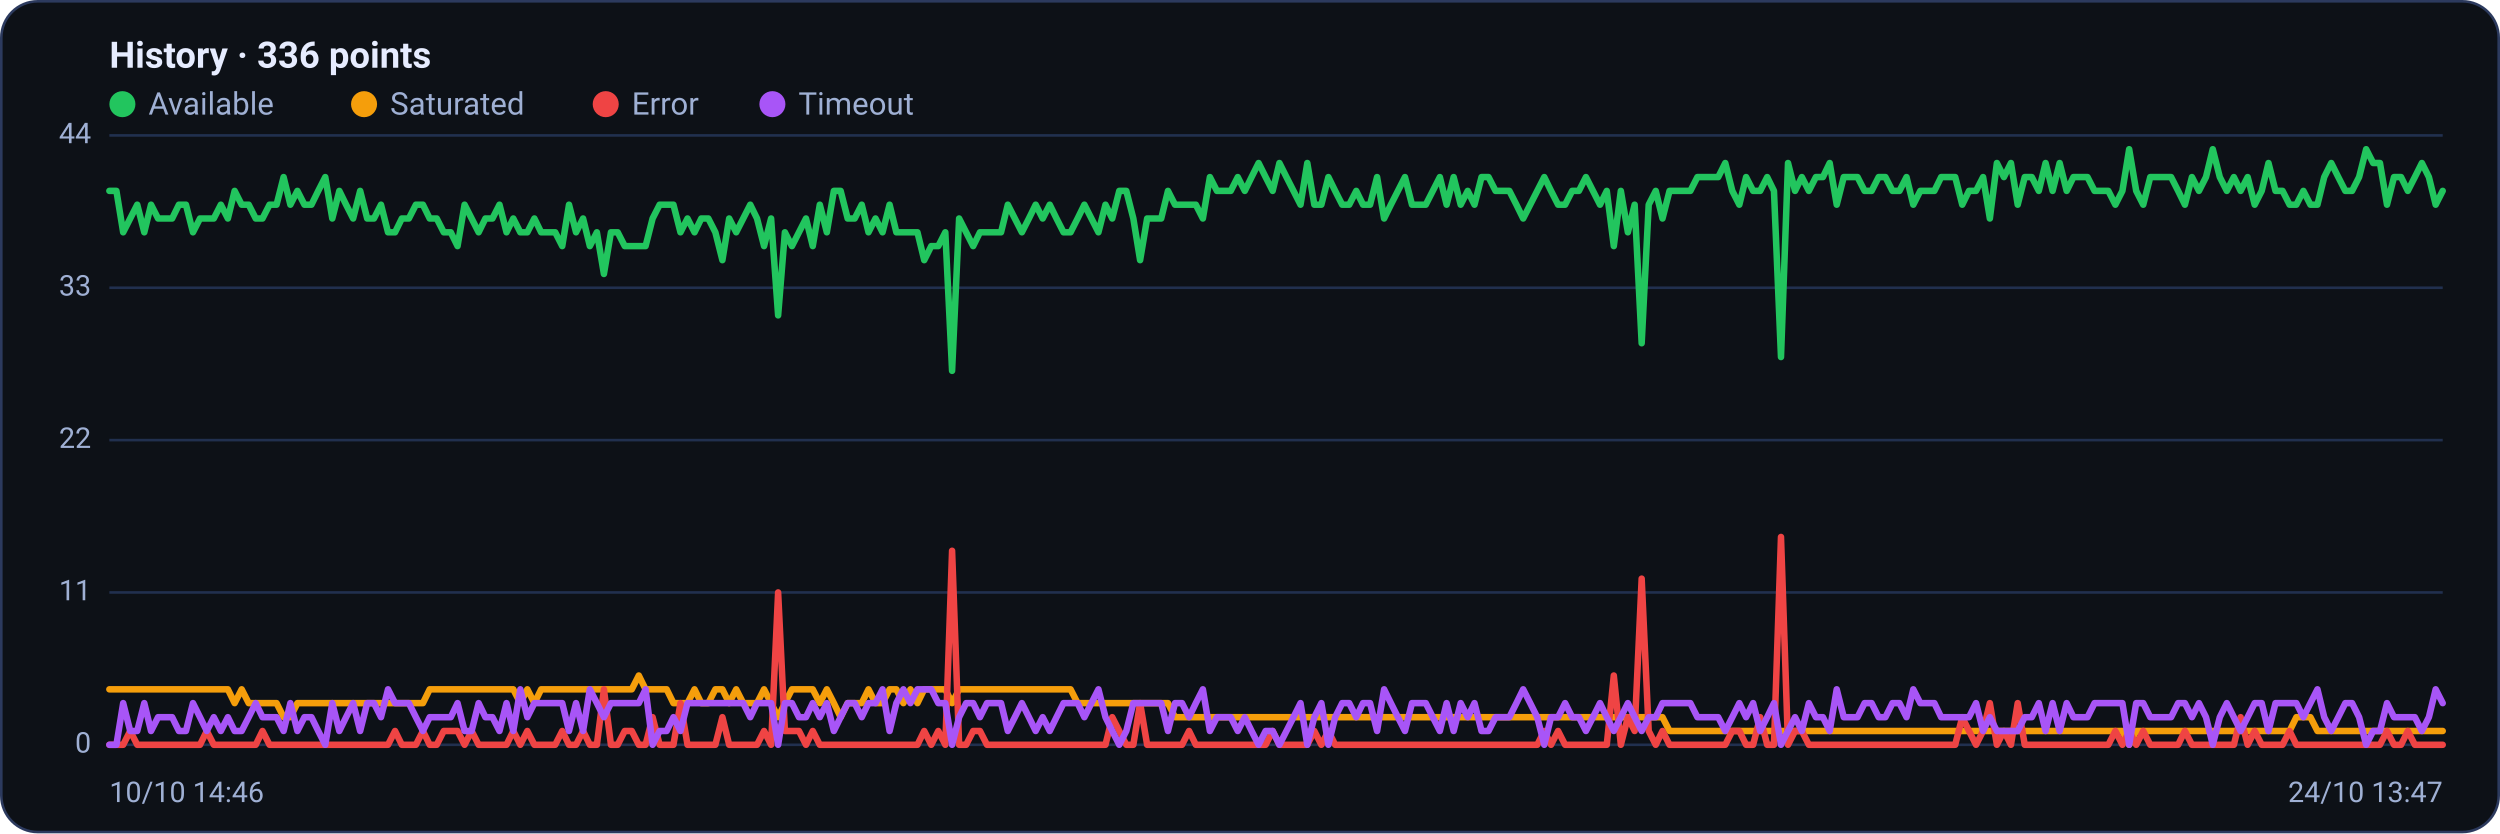
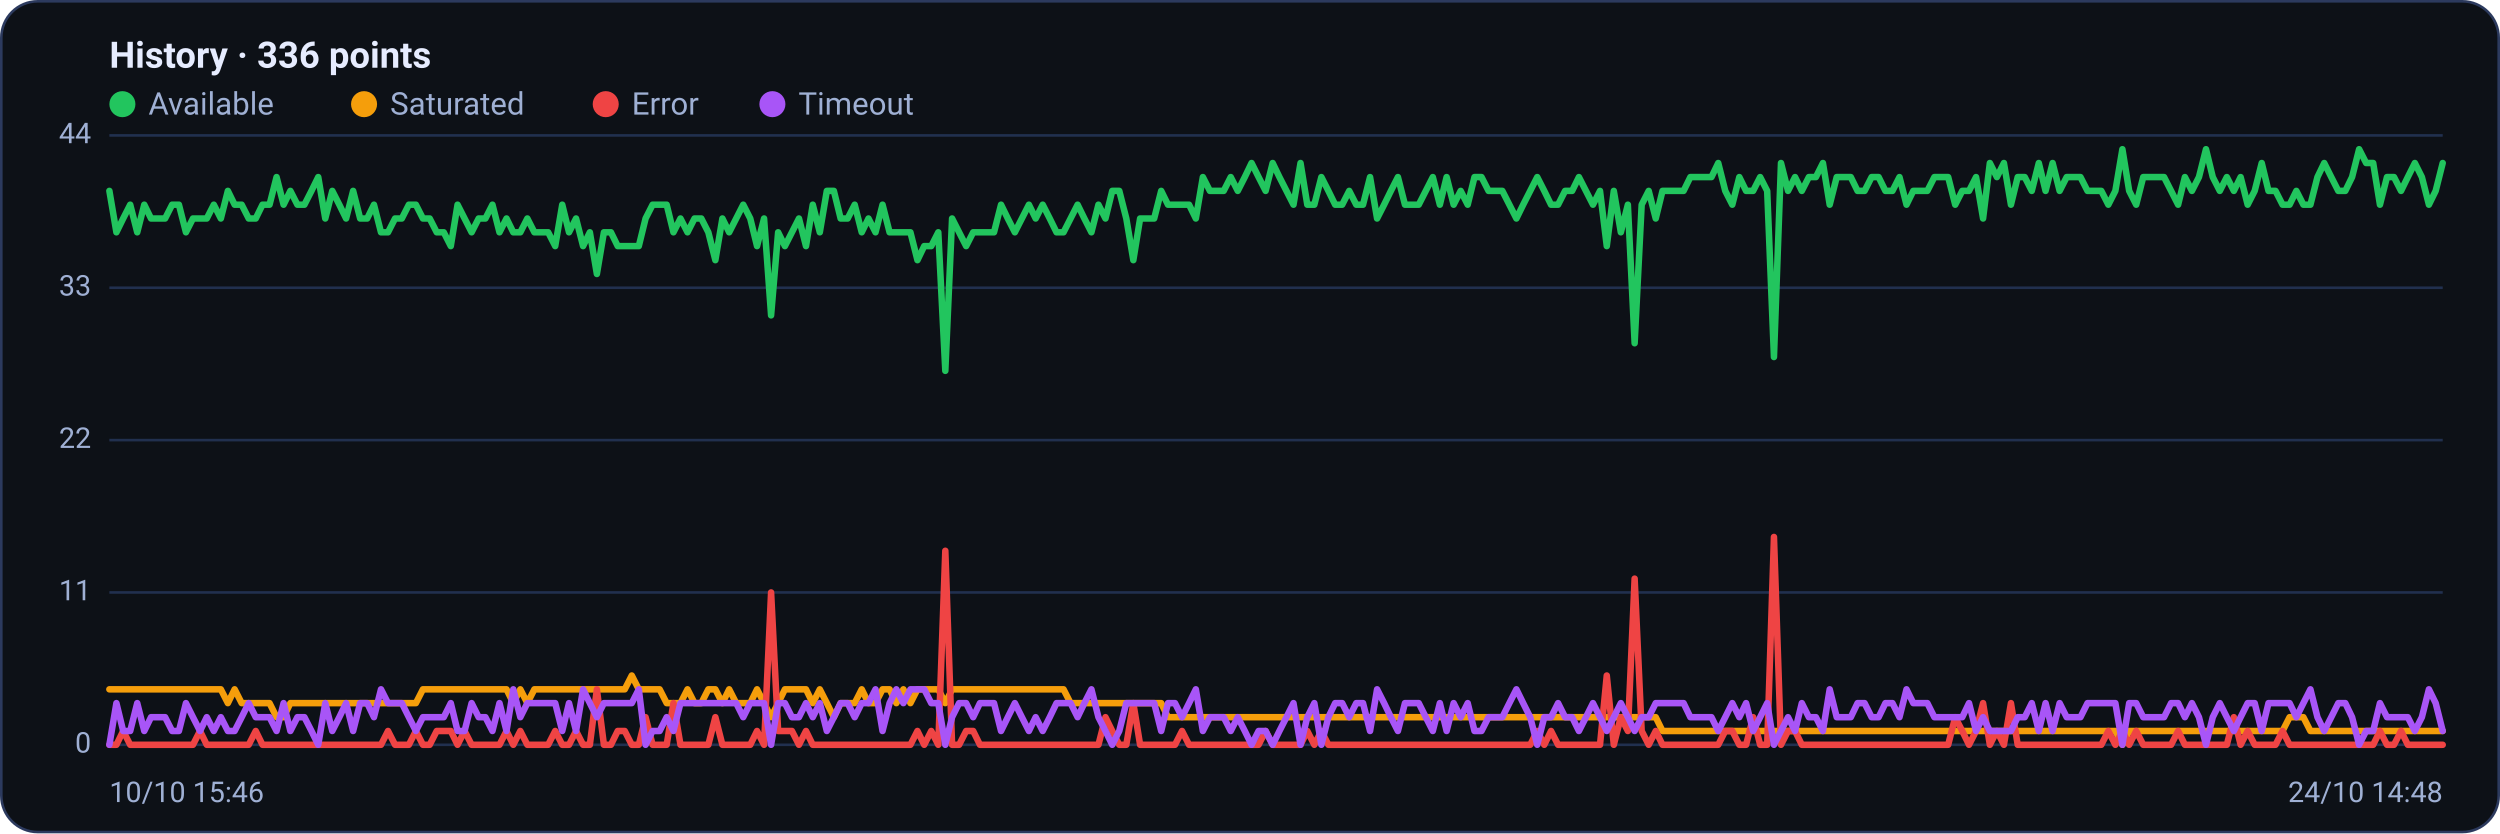
<svg xmlns="http://www.w3.org/2000/svg" viewBox="0 0 960 320" width="960" height="320" font-family="Segoe UI, system-ui, -apple-system, Roboto, Helvetica, Arial, sans-serif" role="img" aria-label="Availability history per region">
  <rect x="0.5" y="0.5" width="959" height="319" rx="14" fill="#0d1117" stroke="#2c3a5e" />
  <text x="42" y="26" font-size="14" font-weight="600" fill="#e6ecff">History · 336 points</text>
  <circle cx="47" cy="40" r="5" fill="#22c55e" />
  <text x="57" y="44" font-size="12" fill="#9fb0d4">Available</text>
  <circle cx="139.8" cy="40" r="5" fill="#f59e0b" />
  <text x="149.8" y="44" font-size="12" fill="#9fb0d4">Saturated</text>
  <circle cx="232.6" cy="40" r="5" fill="#ef4444" />
  <text x="242.6" y="44" font-size="12" fill="#9fb0d4">Error</text>
  <circle cx="296.6" cy="40" r="5" fill="#a855f7" />
  <text x="306.6" y="44" font-size="12" fill="#9fb0d4">Timeout</text>
  <line x1="42" y1="286.0" x2="938" y2="286.0" stroke="#21304f" stroke-width="1" />
  <text x="35" y="289.0" text-anchor="end" font-size="11" fill="#9fb0d4">0</text>
  <line x1="42" y1="227.5" x2="938" y2="227.5" stroke="#21304f" stroke-width="1" />
  <text x="35" y="230.5" text-anchor="end" font-size="11" fill="#9fb0d4">11</text>
  <line x1="42" y1="169.0" x2="938" y2="169.0" stroke="#21304f" stroke-width="1" />
  <text x="35" y="172.0" text-anchor="end" font-size="11" fill="#9fb0d4">22</text>
  <line x1="42" y1="110.5" x2="938" y2="110.5" stroke="#21304f" stroke-width="1" />
  <text x="35" y="113.5" text-anchor="end" font-size="11" fill="#9fb0d4">33</text>
  <line x1="42" y1="52.0" x2="938" y2="52.0" stroke="#21304f" stroke-width="1" />
  <text x="35" y="55.0" text-anchor="end" font-size="11" fill="#9fb0d4">44</text>
-   <polyline fill="none" stroke="#22c55e" stroke-width="2.5" stroke-linejoin="round" stroke-linecap="round" points="42.0,73.3 44.7,73.3 47.3,89.2 50.0,83.9 52.7,78.6 55.4,89.2 58.0,78.6 60.7,83.9 63.4,83.9 66.1,83.9 68.7,78.6 71.4,78.6 74.1,89.2 76.8,83.9 79.4,83.9 82.1,83.9 84.8,78.6 87.5,83.9 90.1,73.3 92.8,78.6 95.5,78.6 98.2,83.9 100.8,83.9 103.5,78.6 106.2,78.6 108.9,68.0 111.5,78.6 114.2,73.3 116.9,78.6 119.6,78.6 122.2,73.3 124.9,68.0 127.6,83.9 130.3,73.3 132.9,78.6 135.6,83.9 138.3,73.3 141.0,83.9 143.6,83.9 146.3,78.6 149.0,89.2 151.7,89.2 154.3,83.9 157.0,83.9 159.7,78.6 162.4,78.6 165.0,83.9 167.7,83.9 170.4,89.2 173.1,89.2 175.7,94.5 178.4,78.6 181.1,83.9 183.8,89.2 186.4,83.9 189.1,83.9 191.8,78.6 194.5,89.2 197.1,83.9 199.8,89.2 202.5,89.2 205.2,83.9 207.8,89.2 210.5,89.2 213.2,89.2 215.9,94.5 218.5,78.6 221.2,89.2 223.9,83.9 226.5,94.5 229.2,89.2 231.9,105.2 234.6,89.2 237.2,89.2 239.9,94.5 242.6,94.5 245.3,94.5 247.9,94.5 250.6,83.9 253.3,78.6 256.0,78.6 258.6,78.6 261.3,89.2 264.0,83.9 266.7,89.2 269.3,83.9 272.0,83.9 274.7,89.2 277.4,99.9 280.0,83.9 282.7,89.2 285.4,83.9 288.1,78.6 290.7,83.9 293.4,94.5 296.1,83.9 298.8,121.1 301.4,89.2 304.1,94.5 306.8,89.2 309.5,83.9 312.1,94.5 314.8,78.6 317.5,89.2 320.2,73.3 322.8,73.3 325.5,83.9 328.2,83.9 330.9,78.6 333.5,89.2 336.2,83.9 338.9,89.2 341.6,78.6 344.2,89.2 346.9,89.2 349.6,89.2 352.3,89.2 354.9,99.9 357.6,94.5 360.3,94.5 363.0,89.2 365.6,142.4 368.3,83.9 371.0,89.2 373.7,94.5 376.3,89.2 379.0,89.2 381.7,89.2 384.4,89.2 387.0,78.6 389.7,83.9 392.4,89.2 395.1,83.9 397.7,78.6 400.4,83.9 403.1,78.6 405.7,83.9 408.4,89.2 411.1,89.2 413.8,83.9 416.4,78.6 419.1,83.9 421.8,89.2 424.5,78.6 427.1,83.9 429.8,73.3 432.5,73.3 435.2,83.9 437.8,99.9 440.5,83.9 443.2,83.9 445.9,83.9 448.5,73.3 451.2,78.6 453.9,78.6 456.6,78.6 459.2,78.6 461.9,83.9 464.6,68.0 467.3,73.3 469.9,73.3 472.6,73.3 475.3,68.0 478.0,73.3 480.6,68.0 483.3,62.6 486.0,68.0 488.7,73.3 491.3,62.6 494.0,68.0 496.7,73.3 499.4,78.6 502.0,62.6 504.7,78.6 507.4,78.6 510.1,68.0 512.7,73.3 515.4,78.6 518.1,78.6 520.8,73.3 523.4,78.6 526.1,78.6 528.8,68.0 531.5,83.9 534.1,78.6 536.8,73.3 539.5,68.0 542.2,78.6 544.8,78.6 547.5,78.6 550.2,73.3 552.9,68.0 555.5,78.6 558.2,68.0 560.9,78.6 563.6,73.3 566.2,78.6 568.9,68.0 571.6,68.0 574.3,73.3 576.9,73.3 579.6,73.3 582.3,78.6 584.9,83.9 587.6,78.6 590.3,73.3 593.0,68.0 595.6,73.3 598.3,78.6 601.0,78.6 603.7,73.3 606.3,73.3 609.0,68.0 611.7,73.3 614.4,78.6 617.0,73.3 619.7,94.5 622.4,73.3 625.1,89.2 627.7,78.6 630.4,131.8 633.1,78.6 635.8,73.3 638.4,83.9 641.1,73.3 643.8,73.3 646.5,73.3 649.1,73.3 651.8,68.0 654.5,68.0 657.2,68.0 659.8,68.0 662.5,62.6 665.2,73.3 667.9,78.6 670.5,68.0 673.2,73.3 675.9,73.3 678.6,68.0 681.2,73.3 683.9,137.1 686.6,62.6 689.3,73.3 691.9,68.0 694.6,73.3 697.3,68.0 700.0,68.0 702.6,62.6 705.3,78.6 708.0,68.0 710.7,68.0 713.3,68.0 716.0,73.3 718.7,73.3 721.4,68.0 724.0,68.0 726.7,73.3 729.4,73.3 732.1,68.0 734.7,78.6 737.4,73.3 740.1,73.3 742.8,73.3 745.4,68.0 748.1,68.0 750.8,68.0 753.5,78.6 756.1,73.3 758.8,73.3 761.5,68.0 764.1,83.9 766.8,62.6 769.5,68.0 772.2,62.6 774.8,78.6 777.5,68.0 780.2,68.0 782.9,73.3 785.5,62.6 788.2,73.3 790.9,62.6 793.6,73.3 796.2,68.0 798.9,68.0 801.6,68.0 804.3,73.3 806.9,73.3 809.6,73.3 812.3,78.6 815.0,73.3 817.6,57.3 820.3,73.3 823.0,78.6 825.7,68.0 828.3,68.0 831.0,68.0 833.7,68.0 836.4,73.3 839.0,78.6 841.7,68.0 844.4,73.3 847.1,68.0 849.7,57.3 852.4,68.0 855.1,73.3 857.8,68.0 860.4,73.3 863.1,68.0 865.8,78.6 868.5,73.3 871.1,62.6 873.8,73.3 876.5,73.3 879.2,78.6 881.8,78.6 884.5,73.3 887.2,78.6 889.9,78.6 892.5,68.0 895.2,62.6 897.9,68.0 900.6,73.3 903.2,73.3 905.9,68.0 908.6,57.3 911.3,62.6 913.9,62.6 916.6,78.6 919.3,68.0 922.0,68.0 924.6,73.3 927.3,68.0 930.0,62.6 932.7,68.0 935.3,78.6 938.0,73.3" />
-   <polyline fill="none" stroke="#f59e0b" stroke-width="2.5" stroke-linejoin="round" stroke-linecap="round" points="42.0,264.7 44.7,264.7 47.3,264.7 50.0,264.7 52.7,264.7 55.4,264.7 58.0,264.7 60.7,264.7 63.4,264.7 66.1,264.7 68.7,264.7 71.4,264.7 74.1,264.7 76.8,264.7 79.4,264.7 82.1,264.7 84.8,264.7 87.5,264.7 90.1,270.0 92.8,264.7 95.5,270.0 98.2,270.0 100.8,270.0 103.5,270.0 106.2,270.0 108.9,275.4 111.5,275.4 114.2,270.0 116.9,270.0 119.6,270.0 122.2,270.0 124.9,270.0 127.6,270.0 130.3,270.0 132.9,270.0 135.6,270.0 138.3,270.0 141.0,270.0 143.6,270.0 146.3,270.0 149.0,270.0 151.7,270.0 154.3,270.0 157.0,270.0 159.7,270.0 162.4,270.0 165.0,264.7 167.7,264.7 170.4,264.7 173.1,264.7 175.7,264.7 178.4,264.7 181.1,264.7 183.8,264.7 186.4,264.7 189.1,264.7 191.8,264.7 194.5,264.7 197.1,264.7 199.8,270.0 202.5,264.7 205.2,270.0 207.8,264.7 210.5,264.7 213.2,264.7 215.9,264.7 218.5,264.7 221.2,264.7 223.9,264.7 226.5,264.7 229.2,264.7 231.9,264.7 234.6,264.7 237.2,264.7 239.9,264.7 242.6,264.7 245.3,259.4 247.9,264.7 250.6,264.7 253.3,264.7 256.0,264.7 258.6,270.0 261.3,270.0 264.0,270.0 266.7,264.7 269.3,270.0 272.0,270.0 274.7,264.7 277.4,264.7 280.0,270.0 282.7,264.7 285.4,270.0 288.1,270.0 290.7,270.0 293.4,264.7 296.1,270.0 298.8,275.4 301.4,270.0 304.1,264.7 306.8,264.7 309.5,264.7 312.1,264.7 314.8,270.0 317.5,264.7 320.2,270.0 322.8,275.4 325.5,270.0 328.2,270.0 330.9,270.0 333.5,264.7 336.2,270.0 338.9,270.0 341.6,264.7 344.2,264.7 346.9,270.0 349.6,264.7 352.3,270.0 354.9,264.7 357.6,264.7 360.3,264.7 363.0,264.7 365.6,270.0 368.3,264.7 371.0,264.7 373.7,264.7 376.3,264.7 379.0,264.7 381.7,264.7 384.4,264.7 387.0,264.7 389.7,264.7 392.4,264.7 395.1,264.7 397.7,264.7 400.4,264.7 403.1,264.7 405.7,264.7 408.4,264.7 411.1,264.7 413.8,270.0 416.4,270.0 419.1,270.0 421.8,270.0 424.5,270.0 427.1,270.0 429.8,270.0 432.5,270.0 435.2,270.0 437.8,270.0 440.5,270.0 443.2,270.0 445.9,270.0 448.5,270.0 451.2,275.4 453.9,275.4 456.6,275.4 459.2,275.4 461.9,275.4 464.6,275.4 467.3,275.4 469.9,275.4 472.6,275.4 475.3,275.4 478.0,275.4 480.6,275.4 483.3,275.4 486.0,275.4 488.7,275.4 491.3,275.4 494.0,275.4 496.7,275.4 499.4,275.4 502.0,275.4 504.7,275.4 507.4,275.4 510.1,275.4 512.7,275.4 515.4,275.4 518.1,275.4 520.8,275.4 523.4,275.4 526.1,275.4 528.8,275.4 531.5,275.4 534.1,275.4 536.8,275.4 539.5,275.4 542.2,275.4 544.8,275.4 547.5,275.4 550.2,275.4 552.9,275.4 555.5,275.4 558.2,275.4 560.9,275.4 563.6,275.4 566.2,275.4 568.9,275.4 571.6,275.4 574.3,275.4 576.9,275.4 579.6,275.4 582.3,275.4 584.9,275.4 587.6,275.4 590.3,275.4 593.0,275.4 595.6,275.4 598.3,275.4 601.0,275.4 603.7,275.4 606.3,275.4 609.0,275.4 611.7,275.4 614.4,275.4 617.0,275.4 619.7,275.4 622.4,275.4 625.1,275.4 627.7,275.4 630.4,275.4 633.1,275.4 635.8,275.4 638.4,275.4 641.1,280.7 643.8,280.7 646.5,280.7 649.1,280.7 651.8,280.7 654.5,280.7 657.2,280.7 659.8,280.7 662.5,280.7 665.2,280.7 667.9,280.7 670.5,280.7 673.2,280.7 675.9,280.7 678.6,280.7 681.2,280.7 683.9,280.7 686.6,280.7 689.3,280.7 691.9,280.7 694.6,280.7 697.3,280.7 700.0,280.7 702.6,280.7 705.3,280.7 708.0,280.7 710.7,280.7 713.3,280.7 716.0,280.7 718.7,280.7 721.4,280.7 724.0,280.7 726.7,280.7 729.4,280.7 732.1,280.7 734.7,280.7 737.4,280.7 740.1,280.7 742.8,280.7 745.4,280.7 748.1,280.7 750.8,280.7 753.5,280.7 756.1,280.7 758.8,280.7 761.5,280.7 764.1,280.7 766.8,280.7 769.5,280.7 772.2,280.7 774.8,280.7 777.5,280.7 780.2,280.7 782.9,280.7 785.5,280.7 788.2,280.7 790.9,280.7 793.6,280.7 796.2,280.7 798.9,280.7 801.6,280.7 804.3,280.7 806.9,280.7 809.6,280.7 812.3,280.7 815.0,280.7 817.6,286.0 820.3,280.7 823.0,280.7 825.7,280.7 828.3,280.7 831.0,280.7 833.7,280.7 836.4,280.7 839.0,280.7 841.7,280.7 844.4,280.7 847.1,280.7 849.7,280.7 852.4,280.7 855.1,280.7 857.8,280.7 860.4,280.7 863.1,280.7 865.8,280.7 868.5,280.7 871.1,280.7 873.8,280.7 876.5,280.7 879.2,280.7 881.8,275.4 884.5,275.4 887.2,275.4 889.9,280.7 892.5,280.7 895.2,280.7 897.9,280.7 900.6,280.7 903.2,280.7 905.9,280.7 908.6,280.7 911.3,280.7 913.9,280.7 916.6,280.7 919.3,280.7 922.0,280.7 924.6,280.7 927.3,280.7 930.0,280.7 932.7,280.7 935.3,280.7 938.0,280.7" />
-   <polyline fill="none" stroke="#ef4444" stroke-width="2.5" stroke-linejoin="round" stroke-linecap="round" points="42.0,286.0 44.7,286.0 47.3,286.0 50.0,280.7 52.7,286.0 55.4,286.0 58.0,286.0 60.7,286.0 63.4,286.0 66.1,286.0 68.7,286.0 71.4,286.0 74.1,286.0 76.8,286.0 79.4,280.7 82.1,286.0 84.8,286.0 87.5,286.0 90.1,286.0 92.8,286.0 95.5,286.0 98.2,286.0 100.8,280.7 103.5,286.0 106.2,286.0 108.9,286.0 111.5,286.0 114.2,286.0 116.9,286.0 119.6,286.0 122.2,286.0 124.9,286.0 127.6,286.0 130.3,286.0 132.9,286.0 135.6,286.0 138.3,286.0 141.0,286.0 143.6,286.0 146.3,286.0 149.0,286.0 151.7,280.7 154.3,286.0 157.0,286.0 159.7,286.0 162.4,280.7 165.0,286.0 167.7,286.0 170.4,280.7 173.1,280.7 175.7,280.7 178.4,286.0 181.1,280.7 183.8,286.0 186.4,286.0 189.1,286.0 191.8,286.0 194.5,286.0 197.1,280.7 199.8,286.0 202.5,280.7 205.2,286.0 207.8,286.0 210.5,286.0 213.2,286.0 215.9,280.7 218.5,286.0 221.2,286.0 223.9,280.7 226.5,286.0 229.2,286.0 231.9,264.7 234.6,286.0 237.2,286.0 239.9,280.7 242.6,280.7 245.3,286.0 247.9,286.0 250.6,275.4 253.3,286.0 256.0,286.0 258.6,286.0 261.3,270.0 264.0,286.0 266.7,286.0 269.3,286.0 272.0,286.0 274.7,286.0 277.4,275.4 280.0,286.0 282.7,286.0 285.4,286.0 288.1,286.0 290.7,286.0 293.4,280.7 296.1,286.0 298.8,227.5 301.4,280.7 304.1,280.7 306.8,280.7 309.5,286.0 312.1,280.7 314.8,286.0 317.5,286.0 320.2,286.0 322.8,286.0 325.5,286.0 328.2,286.0 330.9,286.0 333.5,286.0 336.2,286.0 338.9,286.0 341.6,286.0 344.2,286.0 346.9,286.0 349.6,286.0 352.3,286.0 354.9,280.7 357.6,286.0 360.3,280.7 363.0,286.0 365.6,211.5 368.3,286.0 371.0,286.0 373.7,280.7 376.3,280.7 379.0,286.0 381.7,286.0 384.4,286.0 387.0,286.0 389.7,286.0 392.4,286.0 395.1,286.0 397.7,286.0 400.4,286.0 403.1,286.0 405.7,286.0 408.4,286.0 411.1,286.0 413.8,286.0 416.4,286.0 419.1,286.0 421.8,286.0 424.5,286.0 427.1,275.4 429.8,280.7 432.5,286.0 435.2,286.0 437.8,270.0 440.5,286.0 443.2,286.0 445.9,286.0 448.5,286.0 451.2,286.0 453.9,286.0 456.6,280.7 459.2,286.0 461.9,286.0 464.6,286.0 467.3,286.0 469.9,286.0 472.6,286.0 475.3,286.0 478.0,286.0 480.6,286.0 483.3,286.0 486.0,286.0 488.7,280.7 491.3,286.0 494.0,286.0 496.7,286.0 499.4,286.0 502.0,286.0 504.7,280.7 507.4,286.0 510.1,280.7 512.7,286.0 515.4,286.0 518.1,286.0 520.8,286.0 523.4,286.0 526.1,286.0 528.8,286.0 531.5,286.0 534.1,286.0 536.8,286.0 539.5,286.0 542.2,286.0 544.8,286.0 547.5,286.0 550.2,286.0 552.9,286.0 555.5,286.0 558.2,286.0 560.9,286.0 563.6,286.0 566.2,286.0 568.9,286.0 571.6,286.0 574.3,286.0 576.9,286.0 579.6,286.0 582.3,286.0 584.9,286.0 587.6,286.0 590.3,286.0 593.0,280.7 595.6,286.0 598.3,280.7 601.0,286.0 603.7,286.0 606.3,286.0 609.0,286.0 611.7,286.0 614.4,286.0 617.0,286.0 619.7,259.4 622.4,286.0 625.1,275.4 627.7,280.7 630.4,222.2 633.1,280.7 635.8,286.0 638.4,280.7 641.1,286.0 643.8,286.0 646.5,286.0 649.1,286.0 651.8,286.0 654.5,286.0 657.2,286.0 659.8,286.0 662.5,286.0 665.2,280.7 667.9,280.7 670.5,286.0 673.2,286.0 675.9,275.4 678.6,286.0 681.2,286.0 683.9,206.2 686.6,286.0 689.3,280.7 691.9,280.7 694.6,286.0 697.3,286.0 700.0,286.0 702.6,286.0 705.3,286.0 708.0,286.0 710.7,286.0 713.3,286.0 716.0,286.0 718.7,286.0 721.4,286.0 724.0,286.0 726.7,286.0 729.4,286.0 732.1,286.0 734.7,286.0 737.4,286.0 740.1,286.0 742.8,286.0 745.4,286.0 748.1,286.0 750.8,286.0 753.5,275.4 756.1,280.7 758.8,286.0 761.5,280.7 764.1,270.0 766.8,286.0 769.5,280.7 772.2,286.0 774.8,270.0 777.5,286.0 780.2,286.0 782.9,286.0 785.5,286.0 788.2,286.0 790.9,286.0 793.6,286.0 796.2,286.0 798.9,286.0 801.6,286.0 804.3,286.0 806.9,286.0 809.6,286.0 812.3,280.7 815.0,286.0 817.6,280.7 820.3,286.0 823.0,280.7 825.7,286.0 828.3,286.0 831.0,286.0 833.7,286.0 836.4,286.0 839.0,280.7 841.7,286.0 844.4,286.0 847.1,286.0 849.7,286.0 852.4,286.0 855.1,286.0 857.8,286.0 860.4,275.4 863.1,286.0 865.8,280.7 868.5,286.0 871.1,286.0 873.8,286.0 876.5,286.0 879.2,280.7 881.8,286.0 884.5,286.0 887.2,286.0 889.9,286.0 892.5,286.0 895.2,286.0 897.9,286.0 900.6,286.0 903.2,286.0 905.9,286.0 908.6,286.0 911.3,286.0 913.9,286.0 916.6,280.7 919.3,286.0 922.0,286.0 924.6,280.7 927.3,286.0 930.0,286.0 932.7,286.0 935.3,286.0 938.0,286.0" />
-   <polyline fill="none" stroke="#a855f7" stroke-width="2.5" stroke-linejoin="round" stroke-linecap="round" points="42.0,286.0 44.7,286.0 47.3,270.0 50.0,280.7 52.7,280.7 55.4,270.0 58.0,280.7 60.7,275.4 63.4,275.4 66.1,275.4 68.7,280.7 71.4,280.7 74.1,270.0 76.8,275.4 79.4,280.7 82.1,275.4 84.8,280.7 87.5,275.4 90.1,280.7 92.8,280.7 95.5,275.4 98.2,270.0 100.8,275.4 103.5,275.4 106.2,275.4 108.9,280.7 111.5,270.0 114.2,280.7 116.9,275.4 119.6,275.4 122.2,280.7 124.9,286.0 127.6,270.0 130.3,280.7 132.9,275.4 135.6,270.0 138.3,280.7 141.0,270.0 143.6,270.0 146.3,275.4 149.0,264.7 151.7,270.0 154.3,270.0 157.0,270.0 159.7,275.4 162.4,280.7 165.0,275.4 167.7,275.4 170.4,275.4 173.1,275.4 175.7,270.0 178.4,280.7 181.1,280.7 183.8,270.0 186.4,275.4 189.1,275.4 191.8,280.7 194.5,270.0 197.1,280.7 199.8,264.7 202.5,275.4 205.2,270.0 207.8,270.0 210.5,270.0 213.2,270.0 215.9,270.0 218.5,280.7 221.2,270.0 223.9,280.7 226.5,264.7 229.2,270.0 231.9,275.4 234.6,270.0 237.2,270.0 239.9,270.0 242.6,270.0 245.3,270.0 247.9,264.7 250.6,286.0 253.3,280.7 256.0,280.7 258.6,275.4 261.3,280.7 264.0,270.0 266.7,270.0 269.3,270.0 272.0,270.0 274.7,270.0 277.4,270.0 280.0,270.0 282.7,270.0 285.4,270.0 288.1,275.4 290.7,270.0 293.4,270.0 296.1,270.0 298.8,286.0 301.4,270.0 304.1,270.0 306.8,275.4 309.5,275.4 312.1,270.0 314.8,275.4 317.5,270.0 320.2,280.7 322.8,275.4 325.5,270.0 328.2,270.0 330.9,275.4 333.5,270.0 336.2,270.0 338.9,264.7 341.6,280.7 344.2,270.0 346.9,264.7 349.6,270.0 352.3,264.7 354.9,264.7 357.6,264.7 360.3,270.0 363.0,270.0 365.6,286.0 368.3,275.4 371.0,270.0 373.7,270.0 376.3,275.4 379.0,270.0 381.7,270.0 384.4,270.0 387.0,280.7 389.7,275.4 392.4,270.0 395.1,275.4 397.7,280.7 400.4,275.4 403.1,280.7 405.7,275.4 408.4,270.0 411.1,270.0 413.8,270.0 416.4,275.4 419.1,270.0 421.8,264.7 424.5,275.4 427.1,280.7 429.8,286.0 432.5,280.7 435.2,270.0 437.8,270.0 440.5,270.0 443.2,270.0 445.9,270.0 448.5,280.7 451.2,270.0 453.9,270.0 456.6,275.4 459.2,270.0 461.9,264.7 464.6,280.7 467.3,275.4 469.9,275.4 472.6,275.4 475.3,280.7 478.0,275.4 480.6,280.7 483.3,286.0 486.0,280.7 488.7,280.7 491.3,286.0 494.0,280.7 496.7,275.4 499.4,270.0 502.0,286.0 504.7,275.4 507.4,270.0 510.1,286.0 512.7,275.4 515.4,270.0 518.1,270.0 520.8,275.4 523.4,270.0 526.1,270.0 528.8,280.7 531.5,264.7 534.1,270.0 536.8,275.4 539.5,280.7 542.2,270.0 544.8,270.0 547.5,270.0 550.2,275.4 552.9,280.7 555.5,270.0 558.2,280.7 560.9,270.0 563.6,275.4 566.2,270.0 568.9,280.7 571.6,280.7 574.3,275.4 576.9,275.4 579.6,275.4 582.3,270.0 584.9,264.7 587.6,270.0 590.3,275.4 593.0,286.0 595.6,275.4 598.3,275.4 601.0,270.0 603.7,275.4 606.3,275.4 609.0,280.7 611.7,275.4 614.4,270.0 617.0,275.4 619.7,280.7 622.4,275.4 625.1,270.0 627.7,275.4 630.4,280.7 633.1,275.4 635.8,275.4 638.4,270.0 641.1,270.0 643.8,270.0 646.5,270.0 649.1,270.0 651.8,275.4 654.5,275.4 657.2,275.4 659.8,275.4 662.5,280.7 665.2,275.4 667.9,270.0 670.5,275.4 673.2,270.0 675.9,280.7 678.6,275.4 681.2,270.0 683.9,286.0 686.6,280.7 689.3,275.4 691.9,280.7 694.6,270.0 697.3,275.4 700.0,275.4 702.6,280.7 705.3,264.7 708.0,275.4 710.7,275.4 713.3,275.4 716.0,270.0 718.7,270.0 721.4,275.4 724.0,275.4 726.7,270.0 729.4,270.0 732.1,275.4 734.7,264.7 737.4,270.0 740.1,270.0 742.8,270.0 745.4,275.4 748.1,275.4 750.8,275.4 753.5,275.4 756.1,275.4 758.8,270.0 761.5,280.7 764.1,275.4 766.8,280.7 769.5,280.7 772.2,280.7 774.8,280.7 777.5,275.4 780.2,275.4 782.9,270.0 785.5,280.7 788.2,270.0 790.9,280.7 793.6,270.0 796.2,275.4 798.9,275.4 801.6,275.4 804.3,270.0 806.9,270.0 809.6,270.0 812.3,270.0 815.0,270.0 817.6,286.0 820.3,270.0 823.0,270.0 825.7,275.4 828.3,275.4 831.0,275.4 833.7,275.4 836.4,270.0 839.0,270.0 841.7,275.4 844.4,270.0 847.1,275.4 849.7,286.0 852.4,275.4 855.1,270.0 857.8,275.4 860.4,280.7 863.1,275.4 865.8,270.0 868.5,270.0 871.1,280.7 873.8,270.0 876.5,270.0 879.2,270.0 881.8,270.0 884.5,275.4 887.2,270.0 889.9,264.7 892.5,275.4 895.2,280.7 897.9,275.4 900.6,270.0 903.2,270.0 905.9,275.4 908.6,286.0 911.3,280.7 913.9,280.7 916.6,270.0 919.3,275.4 922.0,275.4 924.6,275.4 927.3,275.4 930.0,280.7 932.7,275.4 935.3,264.7 938.0,270.0" />
-   <text x="42" y="308" font-size="11" fill="#9fb0d4">10/10 14:46</text>
-   <text x="938" y="308" text-anchor="end" font-size="11" fill="#9fb0d4">24/10 13:47</text>
+   <polyline fill="none" stroke="#22c55e" stroke-width="2.5" stroke-linejoin="round" stroke-linecap="round" points="42.0,73.3 44.7,89.2 47.3,83.9 50.0,78.6 52.7,89.2 55.4,78.6 58.0,83.9 60.7,83.9 63.4,83.9 66.1,78.6 68.7,78.6 71.4,89.2 74.1,83.9 76.8,83.9 79.4,83.9 82.1,78.6 84.8,83.9 87.5,73.3 90.1,78.6 92.8,78.6 95.5,83.9 98.2,83.9 100.8,78.6 103.5,78.6 106.2,68.0 108.9,78.6 111.5,73.3 114.2,78.6 116.9,78.6 119.6,73.3 122.2,68.0 124.9,83.9 127.6,73.3 130.3,78.6 132.9,83.9 135.6,73.3 138.3,83.9 141.0,83.9 143.6,78.6 146.3,89.2 149.0,89.2 151.7,83.9 154.3,83.9 157.0,78.6 159.7,78.6 162.4,83.9 165.0,83.9 167.7,89.2 170.4,89.2 173.1,94.5 175.7,78.6 178.4,83.9 181.1,89.2 183.8,83.9 186.4,83.9 189.1,78.6 191.8,89.2 194.5,83.9 197.1,89.2 199.8,89.2 202.5,83.9 205.2,89.2 207.8,89.2 210.5,89.2 213.2,94.5 215.9,78.6 218.5,89.2 221.2,83.9 223.9,94.5 226.5,89.2 229.2,105.2 231.9,89.2 234.6,89.2 237.2,94.5 239.9,94.5 242.6,94.5 245.3,94.5 247.9,83.9 250.6,78.6 253.3,78.6 256.0,78.6 258.6,89.2 261.3,83.9 264.0,89.2 266.7,83.9 269.3,83.9 272.0,89.2 274.7,99.9 277.4,83.9 280.0,89.2 282.7,83.9 285.4,78.6 288.1,83.9 290.7,94.5 293.4,83.9 296.1,121.1 298.8,89.2 301.4,94.5 304.1,89.2 306.8,83.9 309.5,94.5 312.1,78.6 314.8,89.2 317.5,73.3 320.2,73.3 322.8,83.9 325.5,83.9 328.2,78.6 330.9,89.2 333.5,83.9 336.2,89.2 338.9,78.6 341.6,89.2 344.2,89.2 346.9,89.2 349.6,89.2 352.3,99.9 354.9,94.5 357.6,94.5 360.3,89.2 363.0,142.4 365.6,83.9 368.3,89.2 371.0,94.5 373.7,89.2 376.3,89.2 379.0,89.2 381.7,89.2 384.4,78.6 387.0,83.9 389.7,89.2 392.4,83.9 395.1,78.6 397.7,83.9 400.4,78.6 403.1,83.9 405.7,89.2 408.4,89.2 411.1,83.9 413.8,78.6 416.4,83.9 419.1,89.2 421.8,78.6 424.5,83.9 427.1,73.3 429.8,73.3 432.5,83.9 435.2,99.9 437.8,83.9 440.5,83.9 443.2,83.9 445.9,73.3 448.5,78.6 451.2,78.6 453.9,78.6 456.6,78.6 459.2,83.9 461.9,68.0 464.6,73.3 467.3,73.3 469.9,73.3 472.6,68.0 475.3,73.3 478.0,68.0 480.6,62.6 483.3,68.0 486.0,73.3 488.7,62.6 491.3,68.0 494.0,73.3 496.7,78.6 499.4,62.6 502.0,78.6 504.7,78.6 507.4,68.0 510.1,73.3 512.7,78.6 515.4,78.6 518.1,73.3 520.8,78.6 523.4,78.6 526.1,68.0 528.8,83.9 531.5,78.6 534.1,73.3 536.8,68.0 539.5,78.6 542.2,78.6 544.8,78.6 547.5,73.3 550.2,68.0 552.9,78.6 555.5,68.0 558.2,78.6 560.9,73.3 563.6,78.6 566.2,68.0 568.9,68.0 571.6,73.3 574.3,73.3 576.9,73.3 579.6,78.6 582.3,83.9 584.9,78.6 587.6,73.3 590.3,68.0 593.0,73.3 595.6,78.6 598.3,78.6 601.0,73.3 603.7,73.3 606.3,68.0 609.0,73.3 611.7,78.6 614.4,73.3 617.0,94.5 619.7,73.3 622.4,89.2 625.1,78.6 627.7,131.8 630.4,78.6 633.1,73.3 635.8,83.9 638.4,73.3 641.1,73.3 643.8,73.3 646.5,73.3 649.1,68.0 651.8,68.0 654.5,68.0 657.2,68.0 659.8,62.6 662.5,73.3 665.2,78.6 667.9,68.0 670.5,73.3 673.2,73.3 675.9,68.0 678.6,73.3 681.2,137.1 683.9,62.6 686.6,73.3 689.3,68.0 691.9,73.3 694.6,68.0 697.3,68.0 700.0,62.6 702.6,78.6 705.3,68.0 708.0,68.0 710.7,68.0 713.3,73.3 716.0,73.3 718.7,68.0 721.4,68.0 724.0,73.3 726.7,73.3 729.4,68.0 732.1,78.6 734.7,73.3 737.4,73.3 740.1,73.3 742.8,68.0 745.4,68.0 748.1,68.0 750.8,78.6 753.5,73.3 756.1,73.3 758.8,68.0 761.5,83.9 764.1,62.6 766.8,68.0 769.5,62.6 772.2,78.6 774.8,68.0 777.5,68.0 780.2,73.3 782.9,62.6 785.5,73.3 788.2,62.6 790.9,73.3 793.6,68.0 796.2,68.0 798.9,68.0 801.6,73.3 804.3,73.3 806.9,73.3 809.6,78.6 812.3,73.3 815.0,57.3 817.6,73.3 820.3,78.6 823.0,68.0 825.7,68.0 828.3,68.0 831.0,68.0 833.7,73.3 836.4,78.6 839.0,68.0 841.7,73.3 844.4,68.0 847.1,57.3 849.7,68.0 852.4,73.3 855.1,68.0 857.8,73.3 860.4,68.0 863.1,78.6 865.8,73.3 868.5,62.6 871.1,73.3 873.8,73.3 876.5,78.6 879.2,78.6 881.8,73.3 884.5,78.6 887.2,78.6 889.9,68.0 892.5,62.6 895.2,68.0 897.9,73.3 900.6,73.3 903.2,68.0 905.9,57.3 908.6,62.6 911.3,62.6 913.9,78.6 916.6,68.0 919.3,68.0 922.0,73.3 924.6,68.0 927.3,62.6 930.0,68.0 932.7,78.6 935.3,73.3 938.0,62.6" />
+   <polyline fill="none" stroke="#f59e0b" stroke-width="2.5" stroke-linejoin="round" stroke-linecap="round" points="42.0,264.7 44.7,264.7 47.3,264.7 50.0,264.7 52.7,264.7 55.4,264.7 58.0,264.7 60.7,264.7 63.4,264.7 66.1,264.7 68.7,264.7 71.4,264.7 74.1,264.7 76.8,264.7 79.4,264.7 82.1,264.7 84.8,264.7 87.5,270.0 90.1,264.7 92.8,270.0 95.5,270.0 98.2,270.0 100.8,270.0 103.5,270.0 106.2,275.4 108.9,275.4 111.5,270.0 114.2,270.0 116.9,270.0 119.6,270.0 122.2,270.0 124.9,270.0 127.6,270.0 130.3,270.0 132.9,270.0 135.6,270.0 138.3,270.0 141.0,270.0 143.6,270.0 146.3,270.0 149.0,270.0 151.7,270.0 154.3,270.0 157.0,270.0 159.7,270.0 162.4,264.7 165.0,264.7 167.7,264.7 170.4,264.7 173.1,264.7 175.7,264.7 178.4,264.7 181.1,264.7 183.8,264.7 186.4,264.7 189.1,264.7 191.8,264.7 194.5,264.7 197.1,270.0 199.8,264.7 202.5,270.0 205.2,264.7 207.8,264.7 210.5,264.7 213.2,264.7 215.9,264.7 218.5,264.7 221.2,264.7 223.9,264.7 226.5,264.7 229.2,264.7 231.9,264.7 234.6,264.7 237.2,264.7 239.9,264.7 242.6,259.4 245.3,264.7 247.9,264.7 250.6,264.7 253.3,264.7 256.0,270.0 258.6,270.0 261.3,270.0 264.0,264.7 266.7,270.0 269.3,270.0 272.0,264.7 274.7,264.7 277.4,270.0 280.0,264.7 282.7,270.0 285.4,270.0 288.1,270.0 290.7,264.7 293.4,270.0 296.1,275.4 298.8,270.0 301.4,264.7 304.1,264.7 306.8,264.7 309.5,264.7 312.1,270.0 314.8,264.7 317.5,270.0 320.2,275.4 322.8,270.0 325.5,270.0 328.2,270.0 330.9,264.7 333.5,270.0 336.2,270.0 338.9,264.7 341.6,264.7 344.2,270.0 346.9,264.7 349.6,270.0 352.3,264.7 354.9,264.7 357.6,264.7 360.3,264.7 363.0,270.0 365.6,264.7 368.3,264.7 371.0,264.7 373.7,264.7 376.3,264.7 379.0,264.7 381.7,264.7 384.4,264.7 387.0,264.7 389.7,264.7 392.4,264.7 395.1,264.7 397.7,264.7 400.4,264.7 403.1,264.7 405.7,264.7 408.4,264.7 411.1,270.0 413.8,270.0 416.4,270.0 419.1,270.0 421.8,270.0 424.5,270.0 427.1,270.0 429.8,270.0 432.5,270.0 435.2,270.0 437.8,270.0 440.5,270.0 443.2,270.0 445.9,270.0 448.5,275.4 451.2,275.4 453.9,275.4 456.6,275.4 459.2,275.4 461.9,275.4 464.6,275.4 467.3,275.4 469.9,275.4 472.6,275.4 475.3,275.4 478.0,275.4 480.6,275.4 483.3,275.4 486.0,275.4 488.7,275.4 491.3,275.4 494.0,275.4 496.7,275.4 499.4,275.4 502.0,275.4 504.7,275.4 507.4,275.4 510.1,275.4 512.7,275.4 515.4,275.4 518.1,275.4 520.8,275.4 523.4,275.4 526.1,275.4 528.8,275.4 531.5,275.4 534.1,275.4 536.8,275.4 539.5,275.4 542.2,275.4 544.8,275.4 547.5,275.4 550.2,275.4 552.9,275.4 555.5,275.4 558.2,275.4 560.9,275.4 563.6,275.4 566.2,275.4 568.9,275.4 571.6,275.4 574.3,275.4 576.9,275.4 579.6,275.4 582.3,275.4 584.9,275.4 587.6,275.4 590.3,275.4 593.0,275.4 595.6,275.4 598.3,275.4 601.0,275.4 603.7,275.4 606.3,275.4 609.0,275.4 611.7,275.4 614.4,275.4 617.0,275.4 619.7,275.4 622.4,275.4 625.1,275.4 627.7,275.4 630.4,275.4 633.1,275.4 635.8,275.4 638.4,280.7 641.1,280.7 643.8,280.7 646.5,280.7 649.1,280.7 651.8,280.7 654.5,280.7 657.2,280.7 659.8,280.7 662.5,280.7 665.2,280.7 667.9,280.7 670.5,280.7 673.2,280.7 675.9,280.7 678.6,280.7 681.2,280.7 683.9,280.7 686.6,280.7 689.3,280.7 691.9,280.7 694.6,280.7 697.3,280.7 700.0,280.7 702.6,280.7 705.3,280.7 708.0,280.7 710.7,280.7 713.3,280.7 716.0,280.7 718.7,280.7 721.4,280.7 724.0,280.7 726.7,280.7 729.4,280.7 732.1,280.7 734.7,280.7 737.4,280.7 740.1,280.7 742.8,280.7 745.4,280.7 748.1,280.7 750.8,280.7 753.5,280.7 756.1,280.7 758.8,280.7 761.5,280.7 764.1,280.7 766.8,280.7 769.5,280.7 772.2,280.7 774.8,280.7 777.5,280.7 780.2,280.7 782.9,280.7 785.5,280.7 788.2,280.7 790.9,280.7 793.6,280.7 796.2,280.7 798.9,280.7 801.6,280.7 804.3,280.7 806.9,280.7 809.6,280.7 812.3,280.7 815.0,286.0 817.6,280.7 820.3,280.7 823.0,280.7 825.7,280.7 828.3,280.7 831.0,280.7 833.7,280.7 836.4,280.7 839.0,280.7 841.7,280.7 844.4,280.7 847.1,280.7 849.7,280.7 852.4,280.7 855.1,280.7 857.8,280.7 860.4,280.7 863.1,280.7 865.8,280.7 868.5,280.7 871.1,280.7 873.8,280.7 876.5,280.7 879.2,275.4 881.8,275.4 884.5,275.4 887.2,280.7 889.9,280.7 892.5,280.7 895.2,280.7 897.9,280.7 900.6,280.7 903.2,280.7 905.9,280.7 908.6,280.7 911.3,280.7 913.9,280.7 916.6,280.7 919.3,280.7 922.0,280.7 924.6,280.7 927.3,280.7 930.0,280.7 932.7,280.7 935.3,280.7 938.0,280.7" />
+   <polyline fill="none" stroke="#ef4444" stroke-width="2.5" stroke-linejoin="round" stroke-linecap="round" points="42.0,286.0 44.7,286.0 47.3,280.7 50.0,286.0 52.7,286.0 55.4,286.0 58.0,286.0 60.7,286.0 63.4,286.0 66.1,286.0 68.7,286.0 71.4,286.0 74.1,286.0 76.8,280.7 79.4,286.0 82.1,286.0 84.8,286.0 87.5,286.0 90.1,286.0 92.8,286.0 95.5,286.0 98.2,280.7 100.8,286.0 103.5,286.0 106.2,286.0 108.9,286.0 111.5,286.0 114.2,286.0 116.9,286.0 119.6,286.0 122.2,286.0 124.9,286.0 127.6,286.0 130.3,286.0 132.9,286.0 135.6,286.0 138.3,286.0 141.0,286.0 143.6,286.0 146.3,286.0 149.0,280.7 151.7,286.0 154.3,286.0 157.0,286.0 159.7,280.7 162.4,286.0 165.0,286.0 167.7,280.7 170.4,280.7 173.1,280.7 175.7,286.0 178.4,280.7 181.1,286.0 183.8,286.0 186.4,286.0 189.1,286.0 191.8,286.0 194.5,280.7 197.1,286.0 199.8,280.7 202.5,286.0 205.2,286.0 207.8,286.0 210.5,286.0 213.2,280.7 215.9,286.0 218.5,286.0 221.2,280.7 223.9,286.0 226.5,286.0 229.2,264.7 231.9,286.0 234.6,286.0 237.2,280.7 239.9,280.7 242.6,286.0 245.3,286.0 247.9,275.4 250.6,286.0 253.3,286.0 256.0,286.0 258.6,270.0 261.3,286.0 264.0,286.0 266.7,286.0 269.3,286.0 272.0,286.0 274.7,275.4 277.4,286.0 280.0,286.0 282.7,286.0 285.4,286.0 288.1,286.0 290.7,280.7 293.4,286.0 296.1,227.5 298.8,280.7 301.4,280.7 304.1,280.7 306.8,286.0 309.5,280.7 312.1,286.0 314.8,286.0 317.5,286.0 320.2,286.0 322.8,286.0 325.5,286.0 328.2,286.0 330.9,286.0 333.5,286.0 336.2,286.0 338.9,286.0 341.6,286.0 344.2,286.0 346.9,286.0 349.6,286.0 352.3,280.7 354.9,286.0 357.6,280.7 360.3,286.0 363.0,211.5 365.6,286.0 368.3,286.0 371.0,280.7 373.7,280.7 376.3,286.0 379.0,286.0 381.7,286.0 384.4,286.0 387.0,286.0 389.7,286.0 392.4,286.0 395.1,286.0 397.7,286.0 400.4,286.0 403.1,286.0 405.7,286.0 408.4,286.0 411.1,286.0 413.8,286.0 416.4,286.0 419.1,286.0 421.8,286.0 424.5,275.4 427.1,280.7 429.8,286.0 432.5,286.0 435.2,270.0 437.8,286.0 440.5,286.0 443.2,286.0 445.9,286.0 448.5,286.0 451.2,286.0 453.9,280.7 456.6,286.0 459.2,286.0 461.9,286.0 464.6,286.0 467.3,286.0 469.9,286.0 472.6,286.0 475.3,286.0 478.0,286.0 480.6,286.0 483.3,286.0 486.0,280.7 488.7,286.0 491.3,286.0 494.0,286.0 496.7,286.0 499.4,286.0 502.0,280.7 504.7,286.0 507.4,280.7 510.1,286.0 512.7,286.0 515.4,286.0 518.1,286.0 520.8,286.0 523.4,286.0 526.1,286.0 528.8,286.0 531.5,286.0 534.1,286.0 536.8,286.0 539.5,286.0 542.2,286.0 544.8,286.0 547.5,286.0 550.2,286.0 552.9,286.0 555.5,286.0 558.2,286.0 560.9,286.0 563.6,286.0 566.2,286.0 568.9,286.0 571.6,286.0 574.3,286.0 576.9,286.0 579.6,286.0 582.3,286.0 584.9,286.0 587.6,286.0 590.3,280.7 593.0,286.0 595.6,280.7 598.3,286.0 601.0,286.0 603.7,286.0 606.3,286.0 609.0,286.0 611.7,286.0 614.4,286.0 617.0,259.4 619.7,286.0 622.4,275.4 625.1,280.7 627.7,222.2 630.4,280.7 633.1,286.0 635.8,280.7 638.4,286.0 641.1,286.0 643.8,286.0 646.5,286.0 649.1,286.0 651.8,286.0 654.5,286.0 657.2,286.0 659.8,286.0 662.5,280.7 665.2,280.7 667.9,286.0 670.5,286.0 673.2,275.4 675.9,286.0 678.6,286.0 681.2,206.2 683.9,286.0 686.6,280.7 689.3,280.7 691.9,286.0 694.6,286.0 697.3,286.0 700.0,286.0 702.6,286.0 705.3,286.0 708.0,286.0 710.7,286.0 713.3,286.0 716.0,286.0 718.7,286.0 721.4,286.0 724.0,286.0 726.7,286.0 729.4,286.0 732.1,286.0 734.7,286.0 737.4,286.0 740.1,286.0 742.8,286.0 745.4,286.0 748.1,286.0 750.8,275.4 753.5,280.7 756.1,286.0 758.8,280.7 761.5,270.0 764.1,286.0 766.8,280.7 769.5,286.0 772.2,270.0 774.8,286.0 777.5,286.0 780.2,286.0 782.9,286.0 785.5,286.0 788.2,286.0 790.9,286.0 793.6,286.0 796.2,286.0 798.9,286.0 801.6,286.0 804.3,286.0 806.9,286.0 809.6,280.7 812.3,286.0 815.0,280.7 817.6,286.0 820.3,280.7 823.0,286.0 825.7,286.0 828.3,286.0 831.0,286.0 833.7,286.0 836.4,280.7 839.0,286.0 841.7,286.0 844.4,286.0 847.1,286.0 849.7,286.0 852.4,286.0 855.1,286.0 857.8,275.4 860.4,286.0 863.1,280.7 865.8,286.0 868.5,286.0 871.1,286.0 873.8,286.0 876.5,280.7 879.2,286.0 881.8,286.0 884.5,286.0 887.2,286.0 889.9,286.0 892.5,286.0 895.2,286.0 897.9,286.0 900.6,286.0 903.2,286.0 905.9,286.0 908.6,286.0 911.3,286.0 913.9,280.7 916.6,286.0 919.3,286.0 922.0,280.7 924.6,286.0 927.3,286.0 930.0,286.0 932.7,286.0 935.3,286.0 938.0,286.0" />
+   <polyline fill="none" stroke="#a855f7" stroke-width="2.5" stroke-linejoin="round" stroke-linecap="round" points="42.0,286.0 44.7,270.0 47.3,280.7 50.0,280.7 52.7,270.0 55.4,280.7 58.0,275.4 60.7,275.4 63.4,275.4 66.1,280.7 68.7,280.7 71.4,270.0 74.1,275.4 76.8,280.7 79.4,275.4 82.1,280.7 84.8,275.4 87.5,280.7 90.1,280.7 92.8,275.4 95.5,270.0 98.2,275.4 100.8,275.4 103.5,275.4 106.2,280.7 108.9,270.0 111.5,280.7 114.2,275.4 116.9,275.4 119.6,280.7 122.2,286.0 124.9,270.0 127.6,280.7 130.3,275.4 132.9,270.0 135.6,280.7 138.3,270.0 141.0,270.0 143.6,275.4 146.3,264.7 149.0,270.0 151.7,270.0 154.3,270.0 157.0,275.4 159.7,280.7 162.4,275.4 165.0,275.4 167.7,275.4 170.4,275.4 173.1,270.0 175.7,280.7 178.4,280.7 181.1,270.0 183.8,275.4 186.4,275.4 189.1,280.7 191.8,270.0 194.5,280.7 197.1,264.7 199.8,275.4 202.5,270.0 205.2,270.0 207.8,270.0 210.5,270.0 213.2,270.0 215.9,280.7 218.5,270.0 221.2,280.7 223.9,264.7 226.5,270.0 229.2,275.4 231.9,270.0 234.6,270.0 237.2,270.0 239.9,270.0 242.6,270.0 245.3,264.7 247.9,286.0 250.6,280.7 253.3,280.7 256.0,275.4 258.6,280.7 261.3,270.0 264.0,270.0 266.7,270.0 269.3,270.0 272.0,270.0 274.7,270.0 277.4,270.0 280.0,270.0 282.7,270.0 285.4,275.4 288.1,270.0 290.7,270.0 293.4,270.0 296.1,286.0 298.8,270.0 301.4,270.0 304.1,275.4 306.8,275.4 309.5,270.0 312.1,275.4 314.8,270.0 317.5,280.7 320.2,275.4 322.8,270.0 325.5,270.0 328.2,275.4 330.9,270.0 333.5,270.0 336.2,264.7 338.9,280.7 341.6,270.0 344.2,264.7 346.9,270.0 349.6,264.7 352.3,264.7 354.9,264.7 357.6,270.0 360.3,270.0 363.0,286.0 365.6,275.4 368.3,270.0 371.0,270.0 373.7,275.4 376.3,270.0 379.0,270.0 381.7,270.0 384.4,280.7 387.0,275.4 389.7,270.0 392.4,275.4 395.1,280.7 397.7,275.4 400.4,280.7 403.1,275.4 405.7,270.0 408.4,270.0 411.1,270.0 413.8,275.4 416.4,270.0 419.1,264.7 421.8,275.4 424.5,280.7 427.1,286.0 429.8,280.7 432.5,270.0 435.2,270.0 437.8,270.0 440.5,270.0 443.2,270.0 445.9,280.7 448.5,270.0 451.2,270.0 453.9,275.4 456.6,270.0 459.2,264.7 461.9,280.7 464.6,275.4 467.3,275.4 469.9,275.4 472.6,280.7 475.3,275.4 478.0,280.7 480.6,286.0 483.3,280.7 486.0,280.7 488.7,286.0 491.3,280.7 494.0,275.4 496.7,270.0 499.4,286.0 502.0,275.4 504.7,270.0 507.4,286.0 510.1,275.4 512.7,270.0 515.4,270.0 518.1,275.4 520.8,270.0 523.4,270.0 526.1,280.7 528.8,264.7 531.5,270.0 534.1,275.4 536.8,280.7 539.5,270.0 542.2,270.0 544.8,270.0 547.5,275.4 550.2,280.7 552.9,270.0 555.5,280.7 558.2,270.0 560.9,275.4 563.6,270.0 566.2,280.7 568.9,280.7 571.6,275.4 574.3,275.4 576.9,275.4 579.6,270.0 582.3,264.7 584.9,270.0 587.6,275.4 590.3,286.0 593.0,275.4 595.6,275.4 598.3,270.0 601.0,275.4 603.7,275.4 606.3,280.7 609.0,275.4 611.7,270.0 614.4,275.4 617.0,280.7 619.7,275.4 622.4,270.0 625.1,275.4 627.7,280.7 630.4,275.4 633.1,275.4 635.8,270.0 638.4,270.0 641.1,270.0 643.8,270.0 646.5,270.0 649.1,275.4 651.8,275.4 654.5,275.4 657.2,275.4 659.8,280.7 662.5,275.4 665.2,270.0 667.9,275.4 670.5,270.0 673.2,280.7 675.9,275.4 678.6,270.0 681.2,286.0 683.9,280.7 686.6,275.4 689.3,280.7 691.9,270.0 694.6,275.4 697.3,275.4 700.0,280.7 702.6,264.7 705.3,275.4 708.0,275.4 710.7,275.4 713.3,270.0 716.0,270.0 718.7,275.4 721.4,275.4 724.0,270.0 726.7,270.0 729.4,275.4 732.1,264.7 734.7,270.0 737.4,270.0 740.1,270.0 742.8,275.4 745.4,275.4 748.1,275.4 750.8,275.4 753.5,275.4 756.1,270.0 758.8,280.7 761.5,275.4 764.1,280.7 766.8,280.7 769.5,280.7 772.2,280.7 774.8,275.4 777.5,275.4 780.2,270.0 782.9,280.7 785.5,270.0 788.2,280.7 790.9,270.0 793.6,275.4 796.2,275.4 798.9,275.4 801.6,270.0 804.3,270.0 806.9,270.0 809.6,270.0 812.3,270.0 815.0,286.0 817.6,270.0 820.3,270.0 823.0,275.4 825.7,275.4 828.3,275.4 831.0,275.4 833.7,270.0 836.4,270.0 839.0,275.4 841.7,270.0 844.4,275.4 847.1,286.0 849.7,275.4 852.4,270.0 855.1,275.4 857.8,280.7 860.4,275.4 863.1,270.0 865.8,270.0 868.5,280.7 871.1,270.0 873.8,270.0 876.5,270.0 879.2,270.0 881.8,275.4 884.5,270.0 887.2,264.7 889.9,275.4 892.5,280.7 895.2,275.4 897.9,270.0 900.6,270.0 903.2,275.4 905.9,286.0 908.6,280.7 911.3,280.7 913.9,270.0 916.6,275.4 919.3,275.4 922.0,275.4 924.6,275.4 927.3,280.7 930.0,275.4 932.7,264.7 935.3,270.0 938.0,280.7" />
+   <text x="42" y="308" font-size="11" fill="#9fb0d4">10/10 15:46</text>
+   <text x="938" y="308" text-anchor="end" font-size="11" fill="#9fb0d4">24/10 14:48</text>
</svg>
